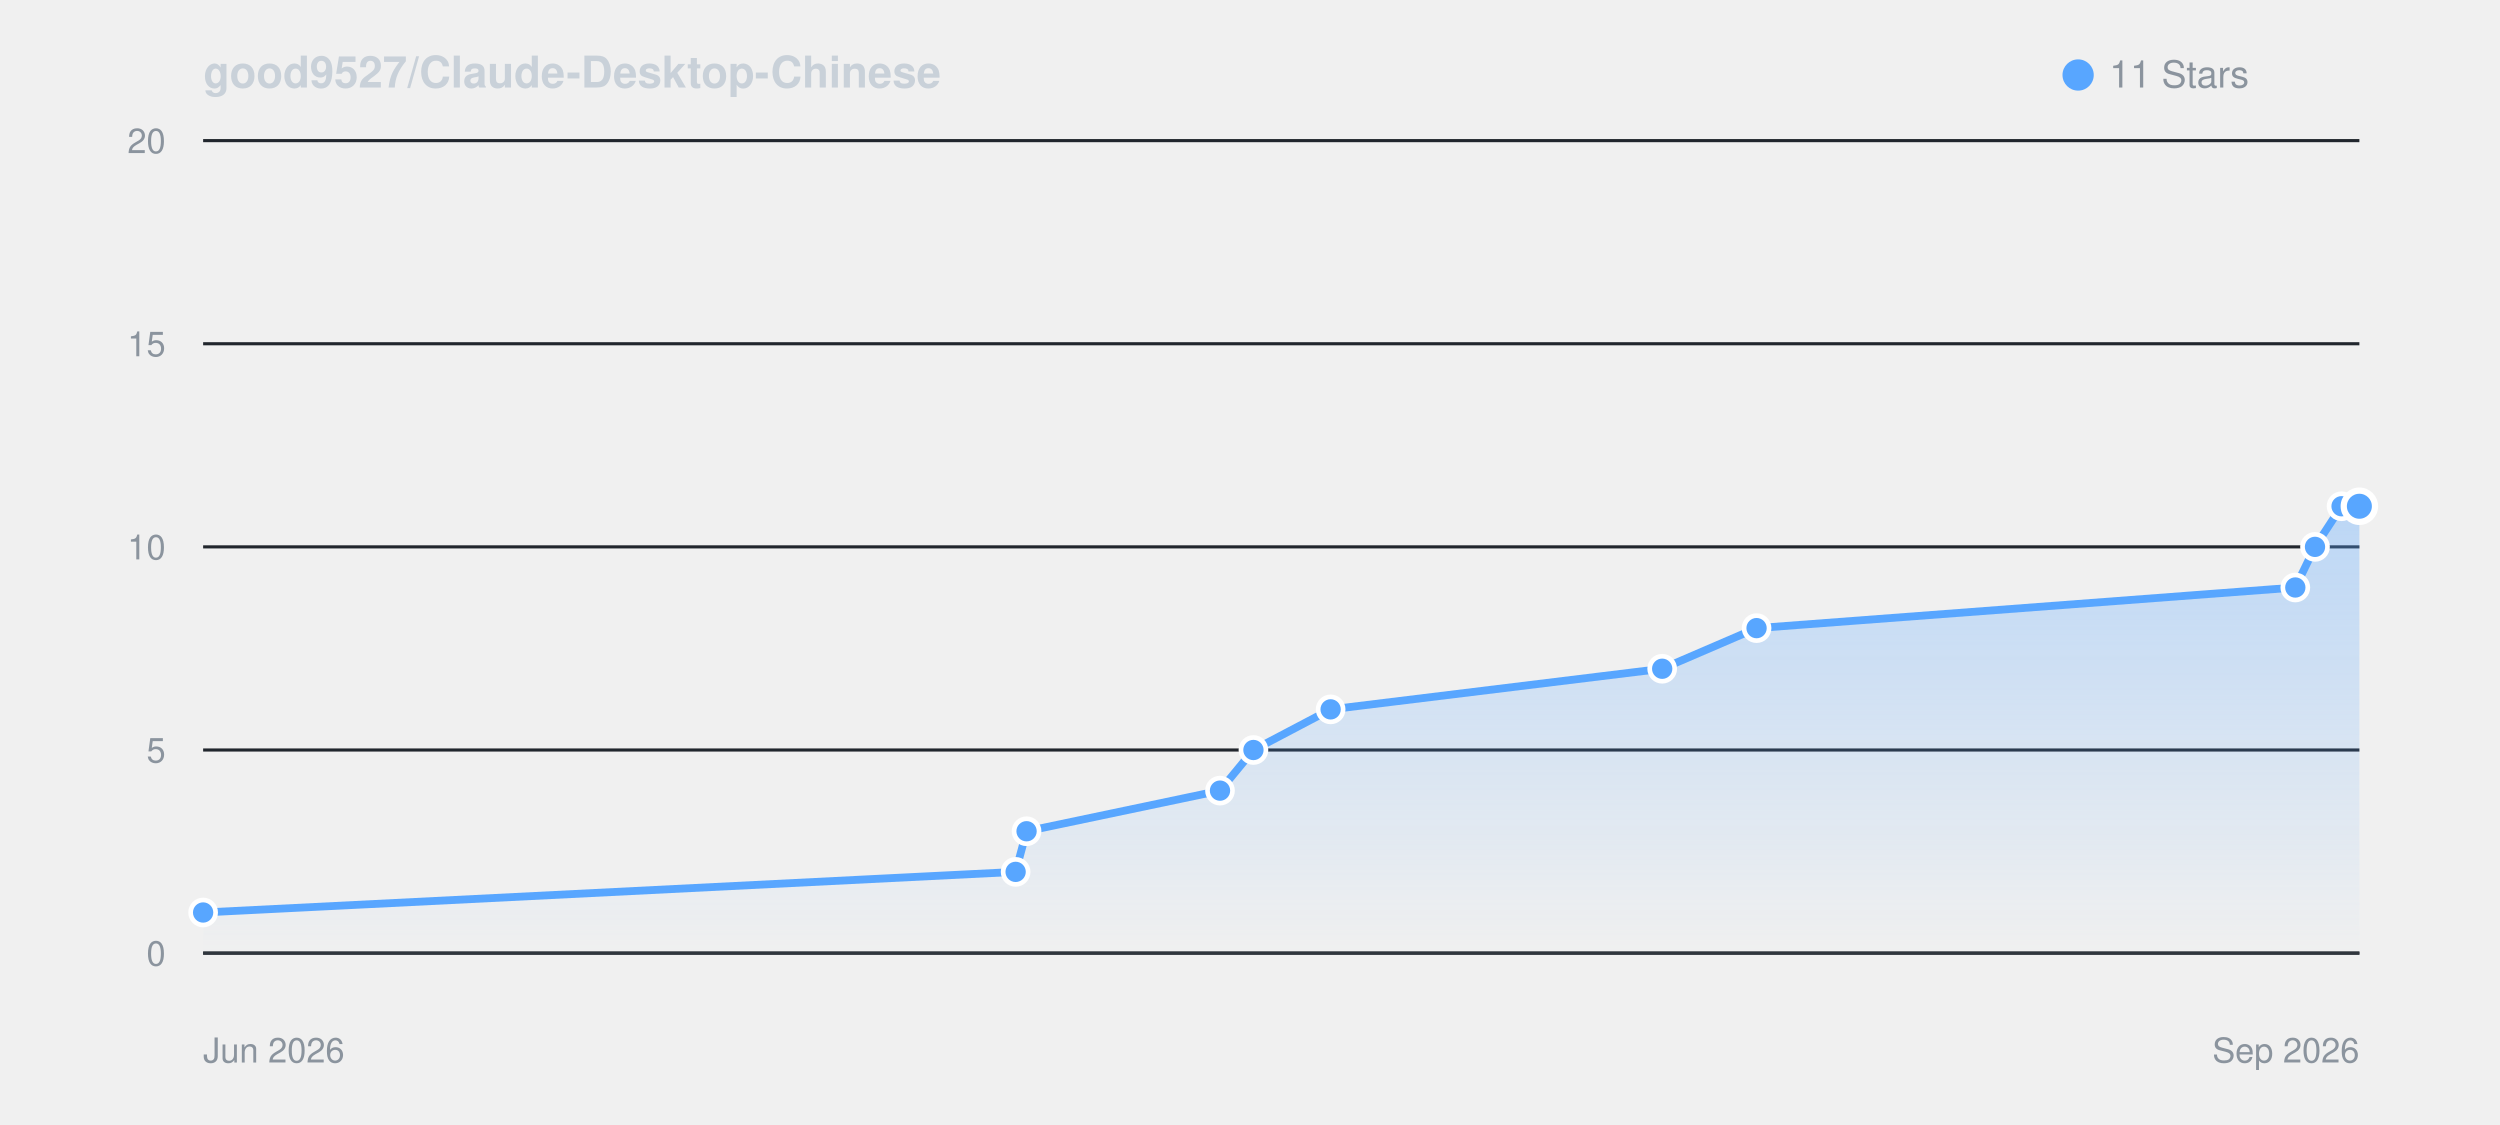
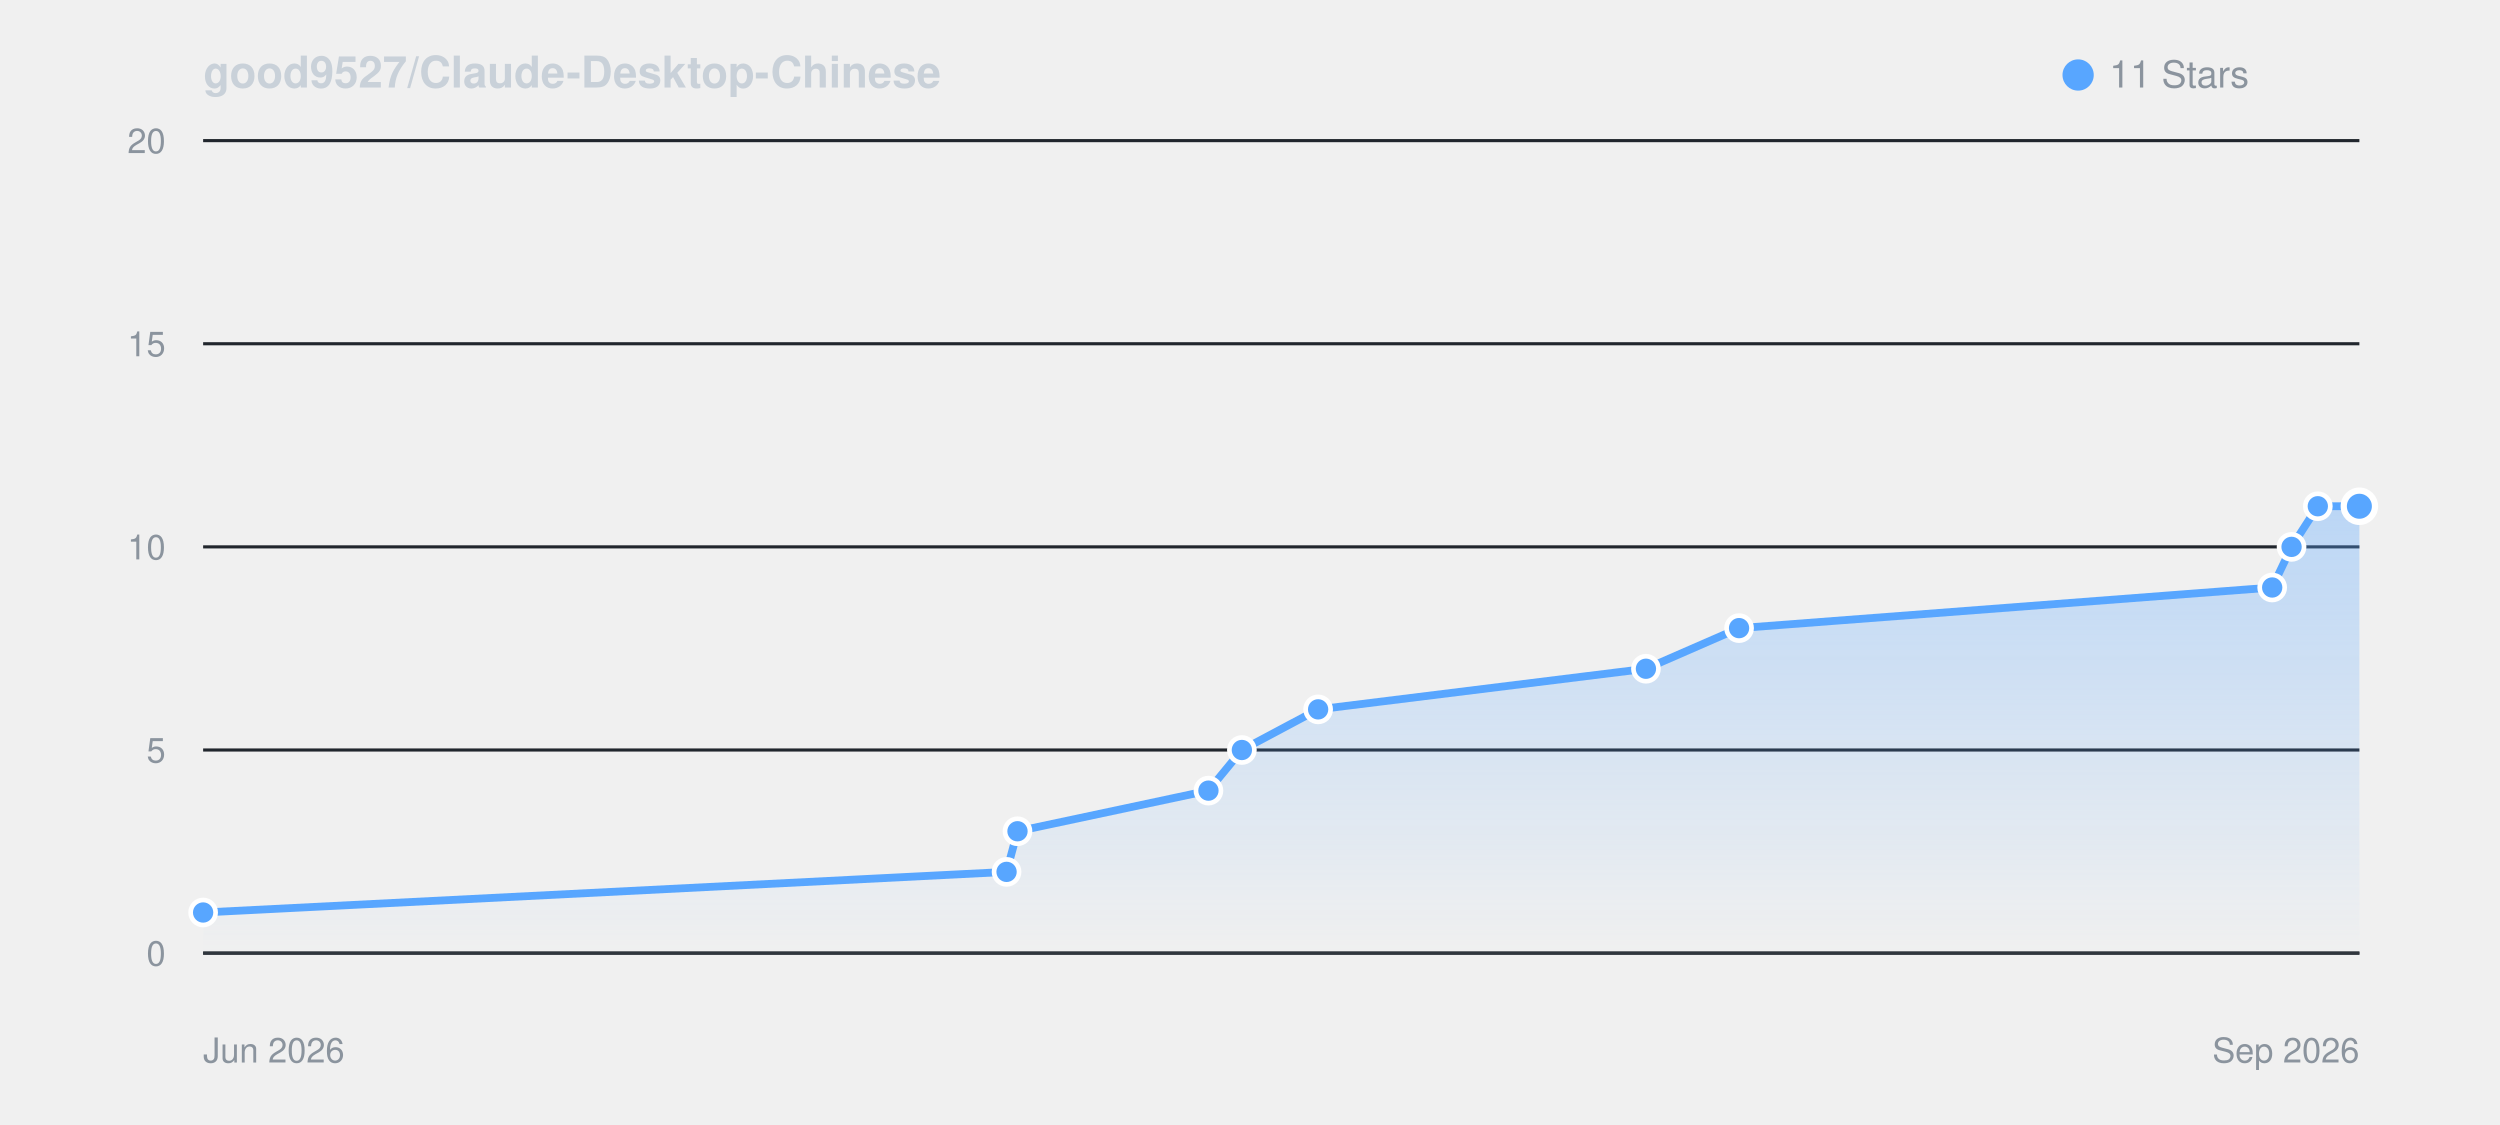
<svg xmlns="http://www.w3.org/2000/svg" viewBox="0 0 800 360" width="100%" height="auto" style="background: #0d1117; border-radius: 8px; border: 1px solid #30363d; font-family: -apple-system, BlinkMacSystemFont, Segoe UI, Helvetica, Arial, sans-serif;">
  <defs>
    <linearGradient id="starGrad_dark" x1="0%" y1="0%" x2="0%" y2="100%">
      <stop offset="0%" stop-color="rgba(88, 166, 255, 0.35)" />
      <stop offset="100%" stop-color="rgba(88, 166, 255, 0.0)" />
    </linearGradient>
  </defs>
  <text x="65" y="28" font-size="14" font-weight="600" fill="#c9d1d9">good9527/Claude-Desktop-Chinese</text>
  <circle cx="665" cy="24" r="5" fill="#58a6ff" />
  <text x="675" y="28" font-size="12" fill="#8b949e">11 Stars</text>
  <line x1="65" y1="305.0" x2="755" y2="305.0" stroke="#21262d" stroke-width="1" />
  <text x="53" y="309.0" font-size="11" fill="#8b949e" text-anchor="end">0</text>
  <line x1="65" y1="240.0" x2="755" y2="240.0" stroke="#21262d" stroke-width="1" />
  <text x="53" y="244.0" font-size="11" fill="#8b949e" text-anchor="end">5</text>
  <line x1="65" y1="175.0" x2="755" y2="175.0" stroke="#21262d" stroke-width="1" />
  <text x="53" y="179.0" font-size="11" fill="#8b949e" text-anchor="end">10</text>
  <line x1="65" y1="110.0" x2="755" y2="110.0" stroke="#21262d" stroke-width="1" />
  <text x="53" y="114.0" font-size="11" fill="#8b949e" text-anchor="end">15</text>
  <line x1="65" y1="45.0" x2="755" y2="45.0" stroke="#21262d" stroke-width="1" />
  <text x="53" y="49.0" font-size="11" fill="#8b949e" text-anchor="end">20</text>
  <line x1="65" y1="305" x2="755" y2="305" stroke="#30363d" stroke-width="1" />
  <text x="65" y="340" font-size="11" fill="#8b949e">Jun 2026</text>
  <text x="755" y="340" font-size="11" fill="#8b949e" text-anchor="end">Sep 2026</text>
-   <path d="M 65.0 292.0 L 325.0 279.0 L 328.5 266.0 L 390.4 253.0 L 401.1 240.0 L 425.8 227.0 L 531.9 214.0 L 562.1 201.0 L 734.5 188.0 L 740.8 175.0 L 749.3 162.0 L 755.0 162.0 L 755.0 305.0 L 65.0 305.0 Z" fill="url(#starGrad_dark)" />
-   <path d="M 65.0 292.0 L 325.0 279.0 L 328.5 266.0 L 390.4 253.0 L 401.1 240.0 L 425.8 227.0 L 531.9 214.0 L 562.1 201.0 L 734.5 188.0 L 740.8 175.0 L 749.3 162.0 L 755.0 162.0" fill="none" stroke="#58a6ff" stroke-width="2.5" stroke-linecap="round" stroke-linejoin="round" />
+   <path d="M 65.0 292.0 L 322.1 279.0 L 325.6 266.0 L 386.7 253.0 L 397.4 240.0 L 421.8 227.0 L 526.7 214.0 L 556.5 201.0 L 727.1 188.0 L 733.3 175.0 L 741.7 162.0 L 755.0 162.0 L 755.0 305.0 L 65.0 305.0 Z" fill="url(#starGrad_dark)" />
+   <path d="M 65.0 292.0 L 322.1 279.0 L 325.6 266.0 L 386.7 253.0 L 397.4 240.0 L 421.8 227.0 L 526.7 214.0 L 556.5 201.0 L 727.1 188.0 L 733.3 175.0 L 741.7 162.0 L 755.0 162.0" fill="none" stroke="#58a6ff" stroke-width="2.5" stroke-linecap="round" stroke-linejoin="round" />
  <circle cx="65.0" cy="292.0" r="4" fill="#58a6ff" stroke="#fff" stroke-width="1.5" />
-   <circle cx="325.0" cy="279.0" r="4" fill="#58a6ff" stroke="#fff" stroke-width="1.5" />
-   <circle cx="328.5" cy="266.0" r="4" fill="#58a6ff" stroke="#fff" stroke-width="1.5" />
-   <circle cx="390.4" cy="253.0" r="4" fill="#58a6ff" stroke="#fff" stroke-width="1.5" />
-   <circle cx="401.1" cy="240.0" r="4" fill="#58a6ff" stroke="#fff" stroke-width="1.5" />
-   <circle cx="425.8" cy="227.0" r="4" fill="#58a6ff" stroke="#fff" stroke-width="1.5" />
-   <circle cx="531.9" cy="214.0" r="4" fill="#58a6ff" stroke="#fff" stroke-width="1.5" />
-   <circle cx="562.1" cy="201.0" r="4" fill="#58a6ff" stroke="#fff" stroke-width="1.5" />
-   <circle cx="734.5" cy="188.0" r="4" fill="#58a6ff" stroke="#fff" stroke-width="1.5" />
-   <circle cx="740.8" cy="175.0" r="4" fill="#58a6ff" stroke="#fff" stroke-width="1.5" />
-   <circle cx="749.3" cy="162.0" r="4" fill="#58a6ff" stroke="#fff" stroke-width="1.5" />
+   <circle cx="322.1" cy="279.0" r="4" fill="#58a6ff" stroke="#fff" stroke-width="1.5" />
+   <circle cx="325.6" cy="266.0" r="4" fill="#58a6ff" stroke="#fff" stroke-width="1.5" />
+   <circle cx="386.7" cy="253.0" r="4" fill="#58a6ff" stroke="#fff" stroke-width="1.5" />
+   <circle cx="397.4" cy="240.0" r="4" fill="#58a6ff" stroke="#fff" stroke-width="1.5" />
+   <circle cx="421.8" cy="227.0" r="4" fill="#58a6ff" stroke="#fff" stroke-width="1.5" />
+   <circle cx="526.7" cy="214.0" r="4" fill="#58a6ff" stroke="#fff" stroke-width="1.5" />
+   <circle cx="556.5" cy="201.0" r="4" fill="#58a6ff" stroke="#fff" stroke-width="1.5" />
+   <circle cx="727.1" cy="188.0" r="4" fill="#58a6ff" stroke="#fff" stroke-width="1.5" />
+   <circle cx="733.3" cy="175.0" r="4" fill="#58a6ff" stroke="#fff" stroke-width="1.5" />
+   <circle cx="741.7" cy="162.0" r="4" fill="#58a6ff" stroke="#fff" stroke-width="1.5" />
  <circle cx="755.0" cy="162.0" r="5" fill="#58a6ff" stroke="#fff" stroke-width="2" />
</svg>
